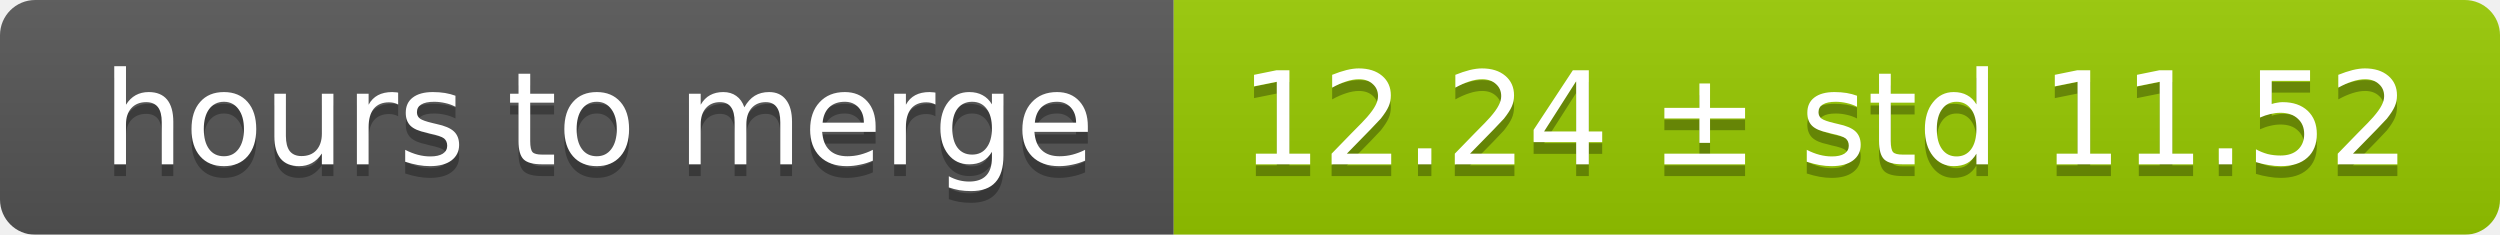
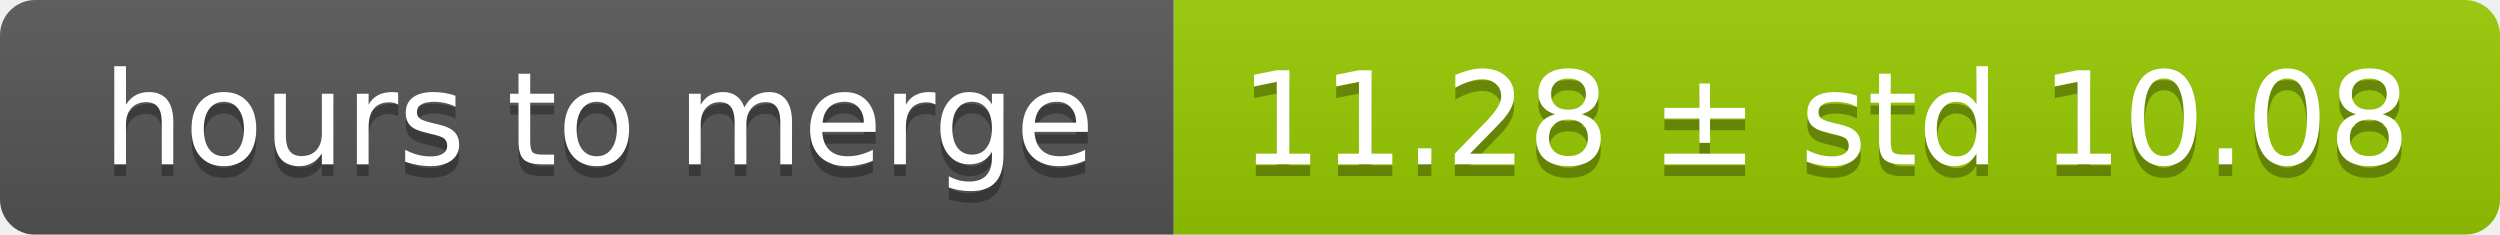
<svg xmlns="http://www.w3.org/2000/svg" width="213" height="20">
  <linearGradient id="smooth" x2="0" y2="100%">
    <stop offset="0" stop-color="#bbb" stop-opacity=".1" />
    <stop offset="1" stop-opacity=".1" />
  </linearGradient>
  <mask id="round">
    <rect width="213" height="20" rx="3" fill="#fff" />
  </mask>
  <g mask="url(#round)">
    <rect width="100" height="20" fill="#555" />
    <rect x="100" width="113" height="20" fill="#97ca00" />
    <rect width="213" height="20" fill="url(#smooth)" />
  </g>
  <g fill="#fff" text-anchor="middle" font-family="DejaVu Sans,Verdana,Geneva,sans-serif" font-size="11">
    <text x="51" y="15" fill="#010101" fill-opacity=".3">hours to merge</text>
    <text x="51" y="14">hours to merge</text>
-     <text x="155.5" y="15" fill="#010101" fill-opacity=".3">12.24 ± std 11.52</text>
-     <text x="155.5" y="14">12.24 ± std 11.52</text>
+     <text x="155.5" y="15" fill="#010101" fill-opacity=".3">11.28 ± std 10.08</text>
+     <text x="155.5" y="14">11.28 ± std 10.08</text>
  </g>
</svg>
